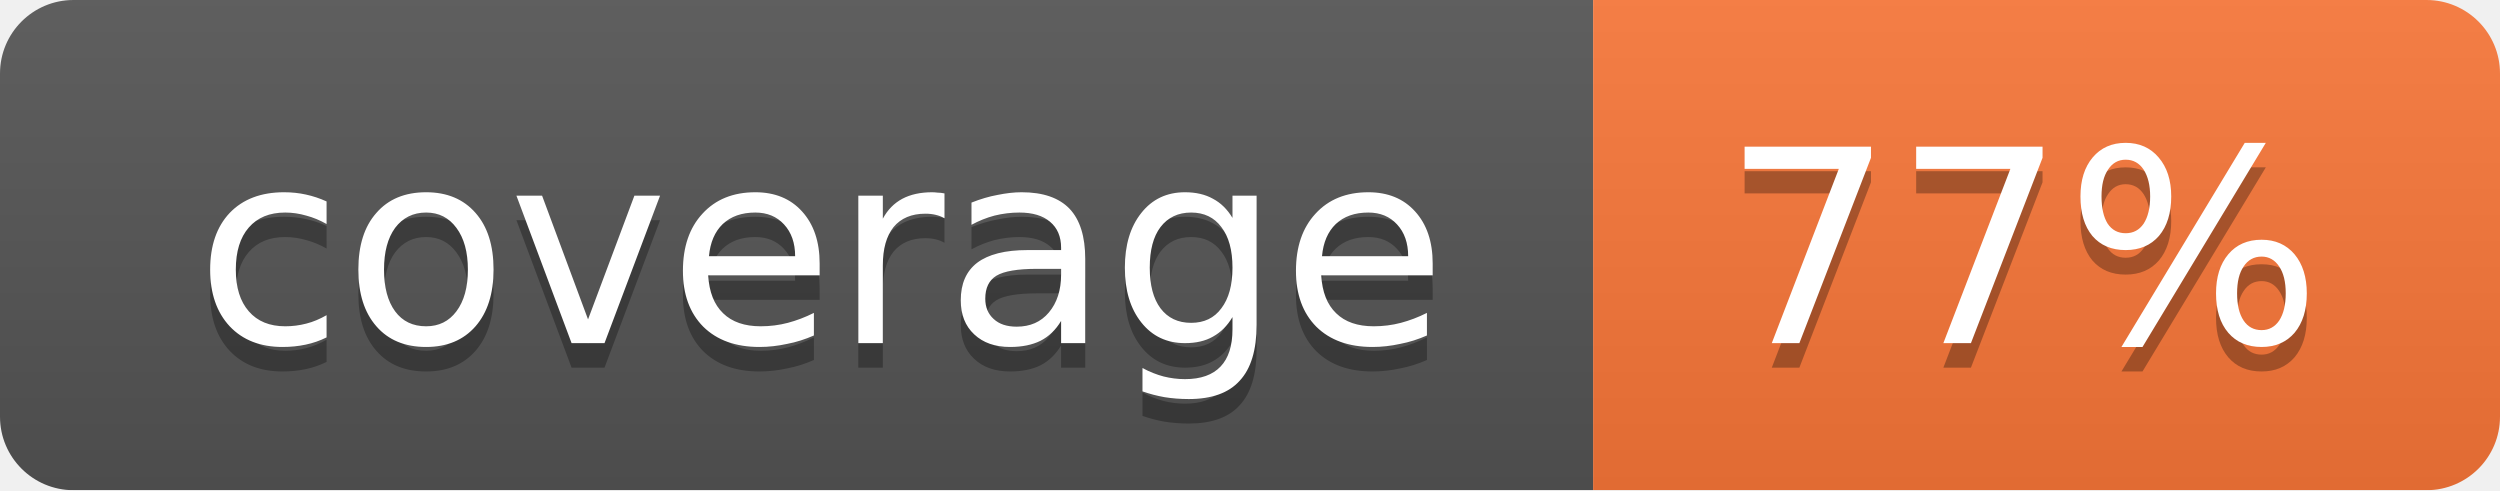
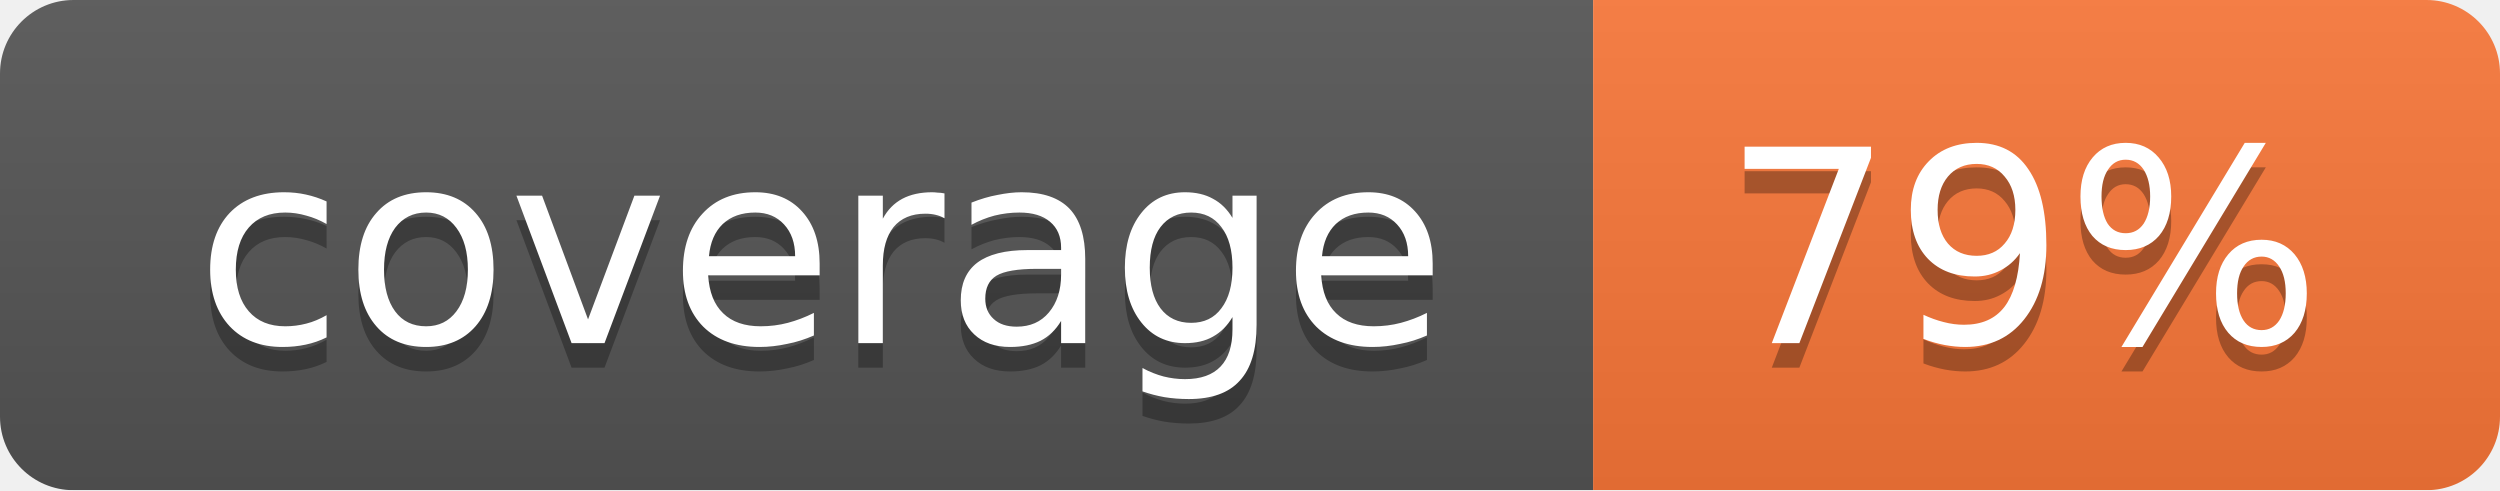
<svg xmlns="http://www.w3.org/2000/svg" width="102" height="20">
  <linearGradient id="smooth" x2="0" y2="100%">
    <stop offset="0" stop-color="#bbb" stop-opacity=".1" />
    <stop offset="1" stop-opacity=".1" />
  </linearGradient>
  <mask id="round">
    <rect width="102" height="20" rx="3" fill="#fff" />
  </mask>
  <g mask="url(#round)">
    <rect width="65" height="20" fill="#555" />
    <rect x="65" width="37" height="20" fill="#fa7739" />
    <rect width="102" height="20" fill="url(#smooth)" />
  </g>
  <g fill="#fff" text-anchor="middle" font-family="DejaVu Sans,Verdana,Geneva,sans-serif" font-size="11">
    <text x="33.5" y="15" fill="#010101" fill-opacity=".3">coverage</text>
    <text x="33.5" y="14">coverage</text>
-     <text x="82.5" y="15" fill="#010101" fill-opacity=".3">77%</text>
-     <text x="82.5" y="14">77%</text>
+     <text x="82.5" y="15" fill="#010101" fill-opacity=".3">79%</text>
+     <text x="82.5" y="14">79%</text>
  </g>
</svg>
